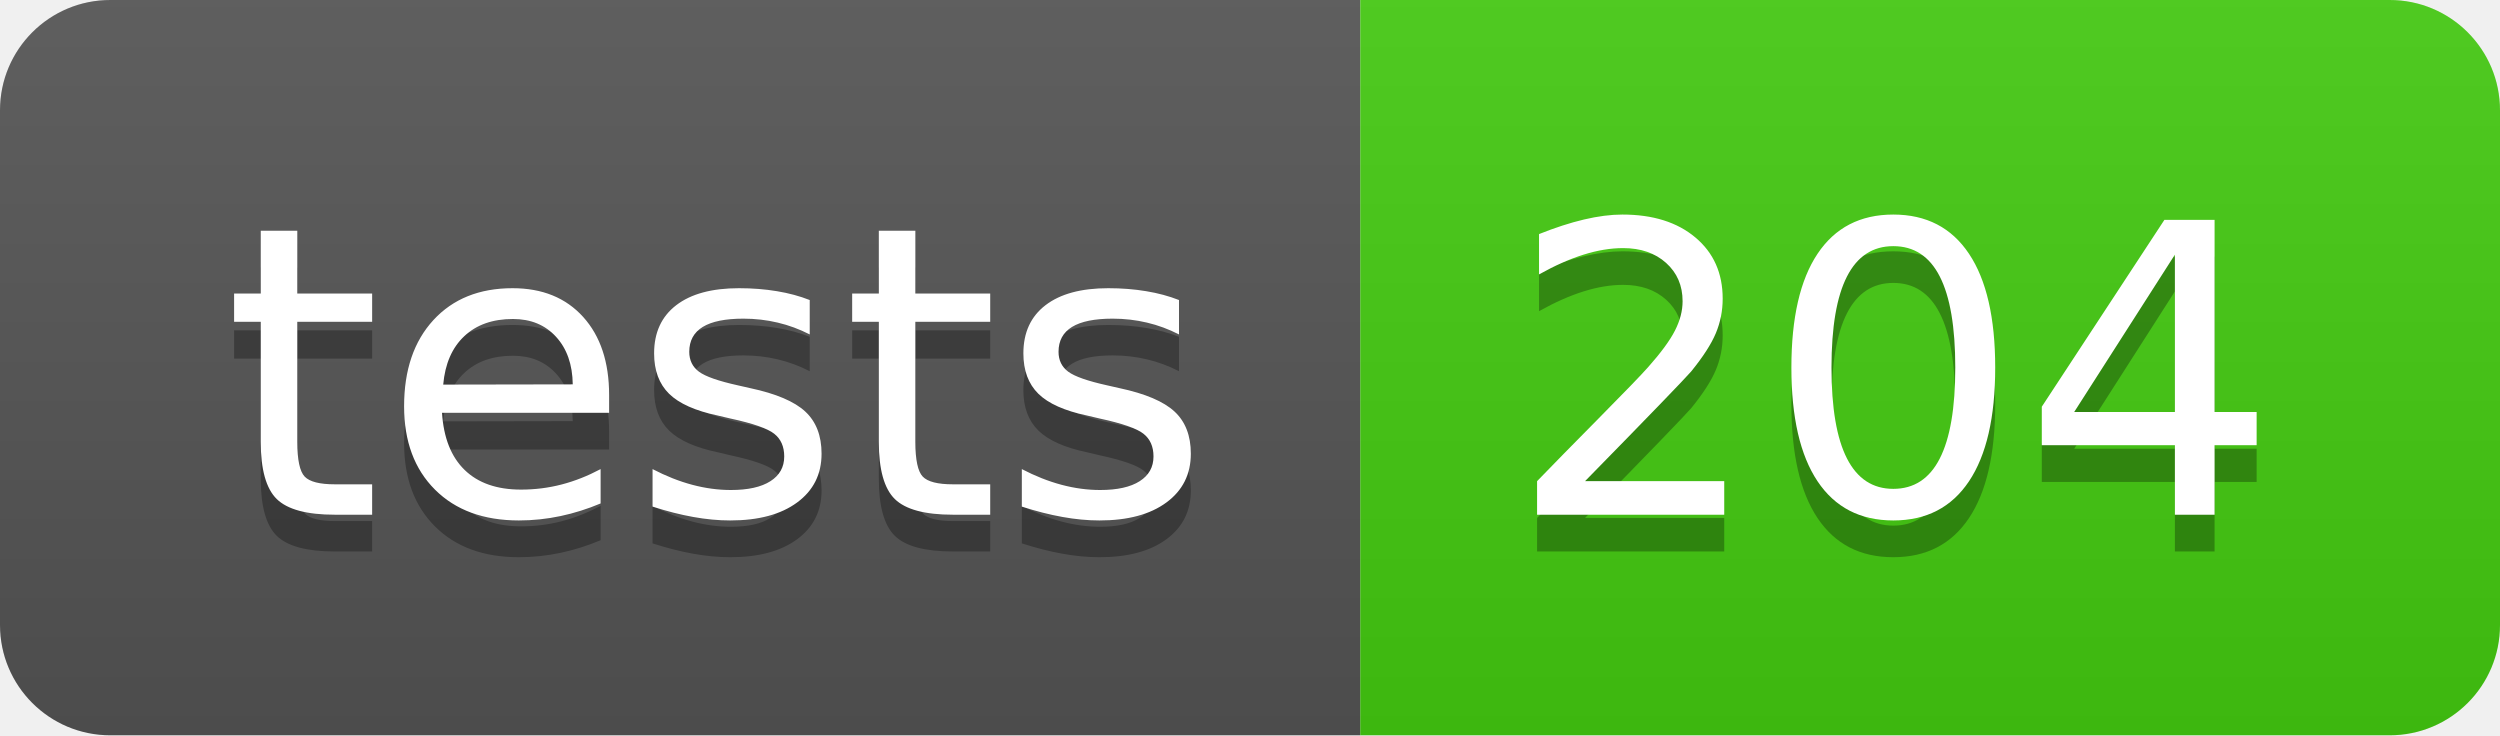
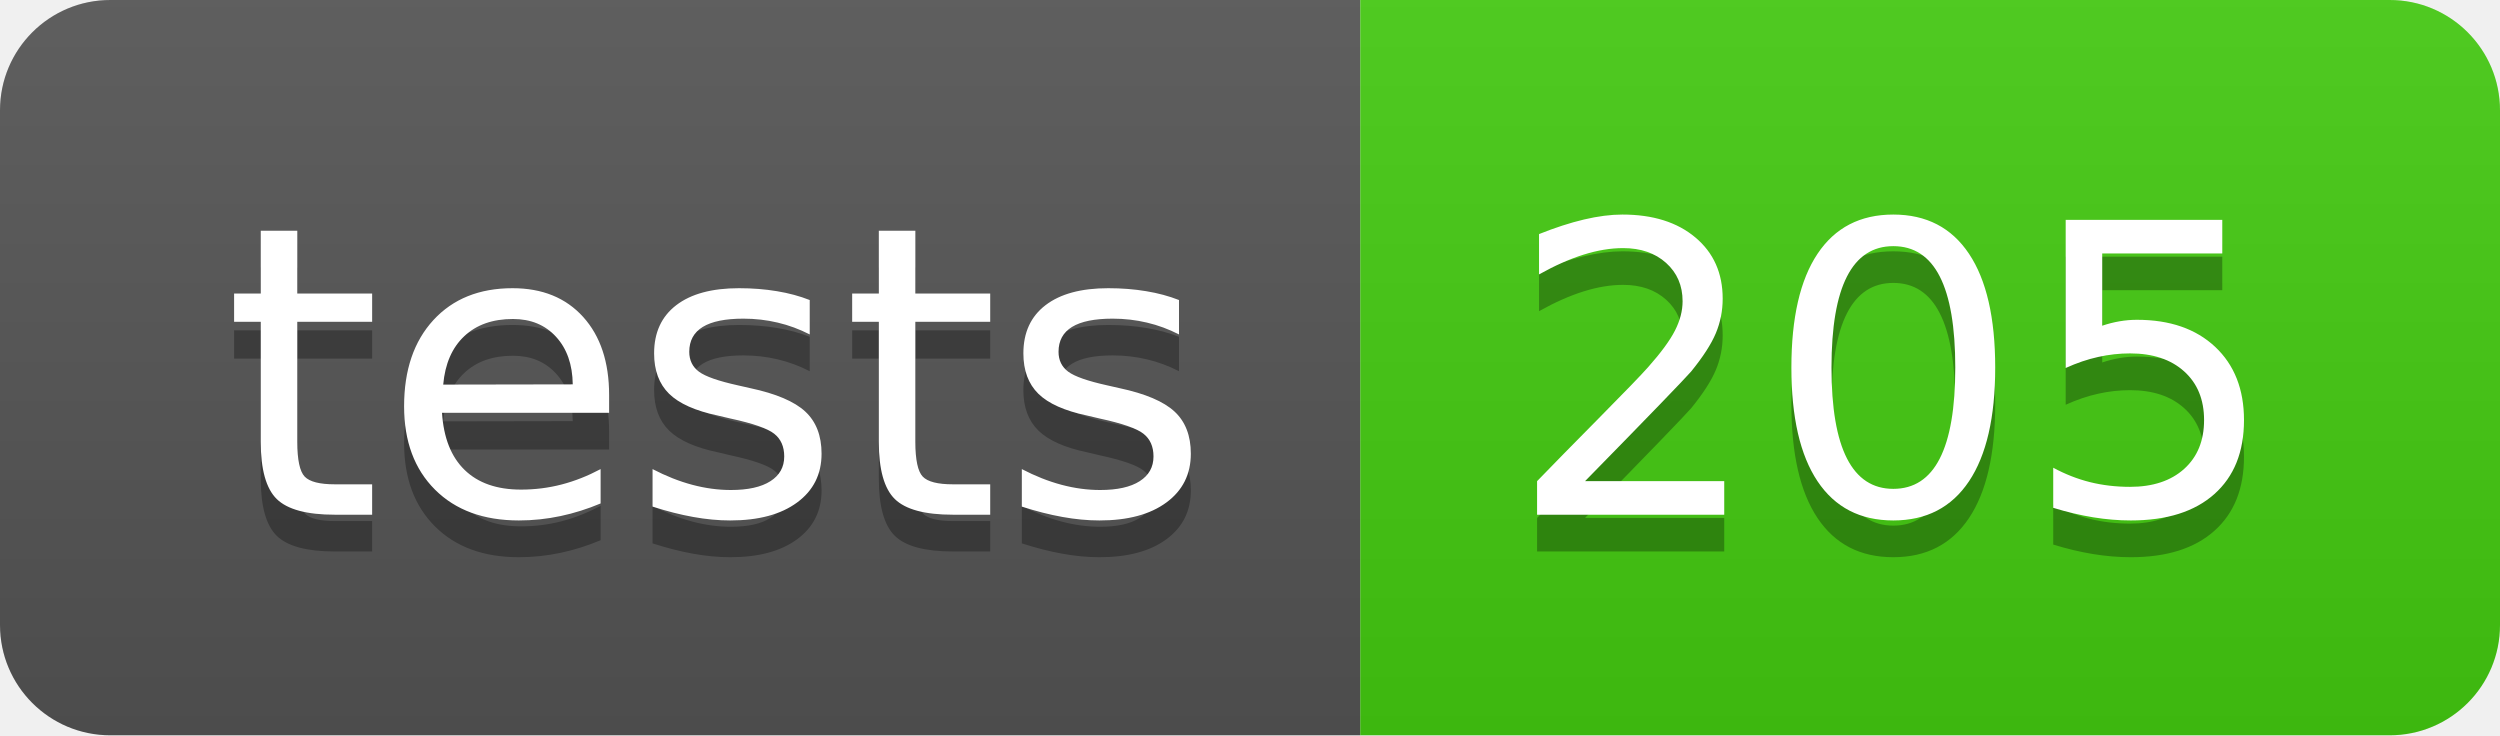
- <svg xmlns="http://www.w3.org/2000/svg" width="68" height="20" role="img" aria-label="tests: 204">
+ <svg xmlns="http://www.w3.org/2000/svg" width="68" height="20" role="img" aria-label="tests: 205">
  <linearGradient id="s" x2="0" y2="100%">
    <stop offset="0" stop-color="#bbb" stop-opacity=".1" />
    <stop offset="1" stop-opacity=".1" />
  </linearGradient>
  <clipPath id="r">
    <rect width="68" height="20" rx="3" fill="#fff" />
  </clipPath>
  <g clip-path="url(#r)">
    <rect width="37" height="20" fill="#555" />
    <rect x="37" width="31" height="20" fill="#4c1" />
    <rect width="68" height="20" fill="url(#s)" />
  </g>
  <g fill="#fff" text-anchor="middle" font-family="Verdana,Geneva,DejaVu Sans,sans-serif" text-rendering="geometricPrecision" font-size="110">
    <text aria-hidden="true" x="195" y="150" fill="#010101" fill-opacity=".3" transform="scale(.1)" textLength="270">tests</text>
    <text x="195" y="140" transform="scale(.1)" fill="#fff" textLength="270">tests</text>
-     <text aria-hidden="true" x="515" y="150" fill="#010101" fill-opacity=".3" transform="scale(.1)" textLength="210">204</text>
-     <text x="515" y="140" transform="scale(.1)" fill="#fff" textLength="210">204</text>
+     <text aria-hidden="true" x="515" y="150" fill="#010101" fill-opacity=".3" transform="scale(.1)" textLength="210">205</text>
+     <text x="515" y="140" transform="scale(.1)" fill="#fff" textLength="210">205</text>
  </g>
</svg>
